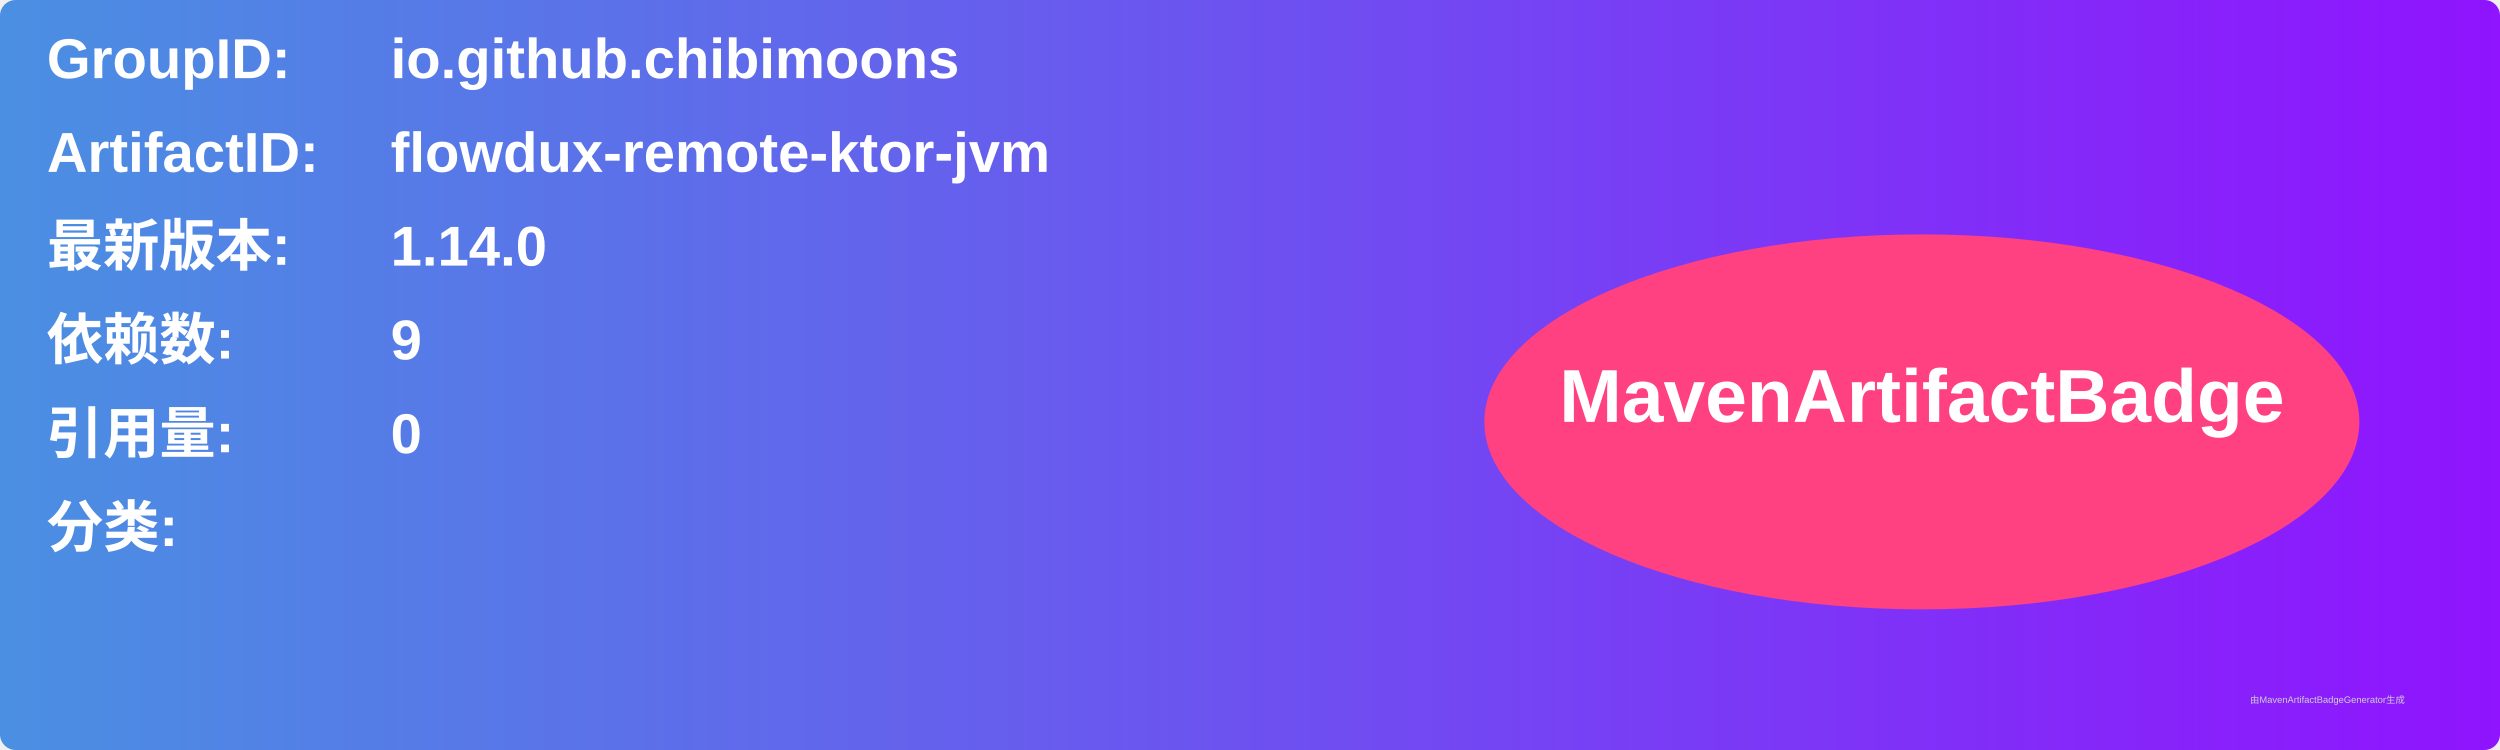
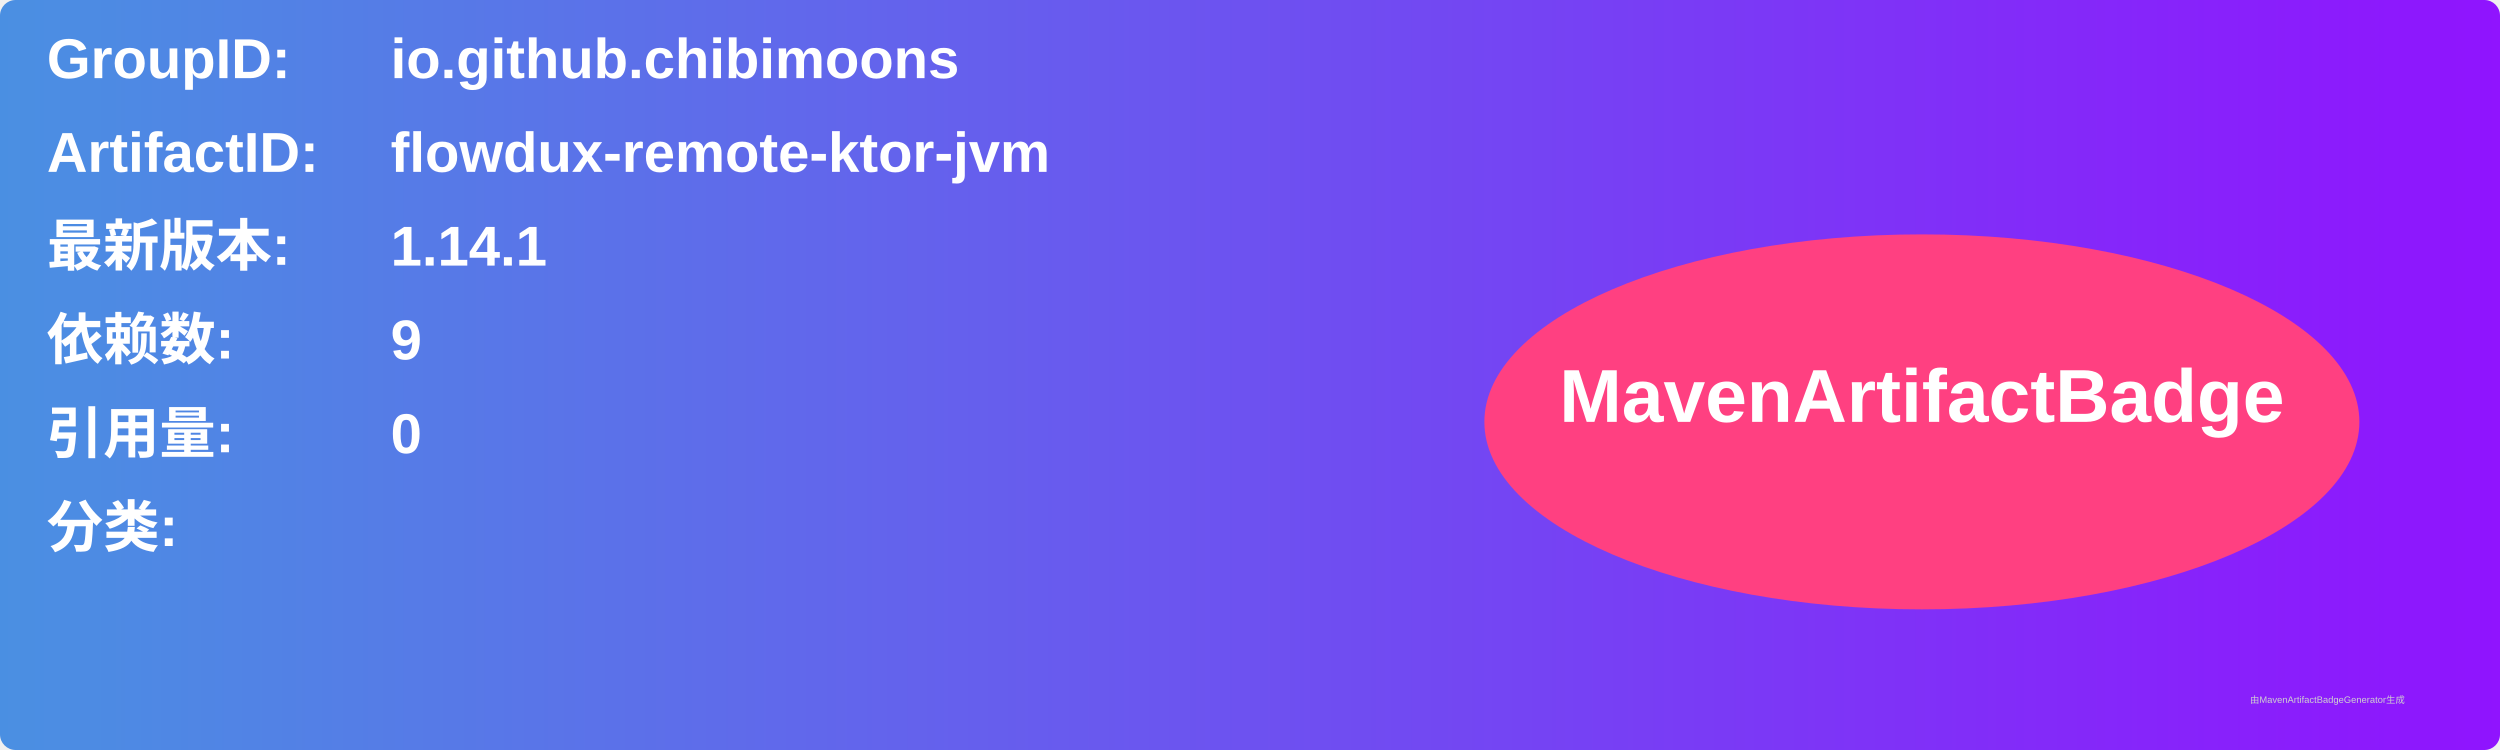
<svg xmlns="http://www.w3.org/2000/svg" width="800" height="240" viewBox="0 0 800 240">
  <linearGradient id="grad" x1="0%" y1="0%" x2="100%" y2="0%">
    <stop offset="0%" stop-color="#4a90e2" />
    <stop offset="100%" stop-color="#9013fe" />
  </linearGradient>
  <rect width="100%" height="100%" rx="5" ry="5" fill="url(#grad)" />
  <g transform="translate(15, 15)">
    <text x="0" y="10" font-family="Arial" font-size="18" fill="white" font-weight="bold" width="260">GroupID:</text>
    <text x="110" y="10" font-family="Arial" font-size="18" fill="white" font-weight="bold" width="460">io.github.chibimoons</text>
    <text x="0" y="40" font-family="Arial" font-size="18" fill="white" font-weight="bold" width="260">ArtifactID:</text>
    <text x="110" y="40" font-family="Arial" font-size="18" fill="white" font-weight="bold" width="460">flowdux-remote-ktor-jvm</text>
    <text x="0" y="70" font-family="Arial" font-size="18" fill="white" font-weight="bold">最新版本:</text>
    <text x="110" y="70" font-family="Arial" font-size="18" fill="white" font-weight="bold">
-       <tspan font-weight="bold">1.14.0</tspan>
+       <tspan font-weight="bold">1.14.1</tspan>
    </text>
    <text x="0" y="100" font-family="Arial" font-size="18" fill="white" font-weight="bold">依赖数: </text>
    <text x="110" y="100" font-family="Arial" font-size="18" fill="white">
      <tspan font-weight="bold">9</tspan>
    </text>
    <text x="0" y="130" font-family="Arial" font-size="18" fill="white" font-weight="bold">引用量: </text>
    <text x="110" y="130" font-family="Arial" font-size="18" fill="white">
      <tspan font-weight="bold">0</tspan>
    </text>
    <text x="0" y="160" font-family="Arial" font-size="18" fill="white" font-weight="bold">分类:</text>
    <text x="10" y="190" font-family="Arial" font-size="10" fill="white">
      <tspan font-weight="bold" />
    </text>
    <ellipse cx="600" cy="120" rx="140" ry="60" fill="#ff4081" />
    <text x="600" y="120" text-anchor="middle" font-family="Arial" font-size="24" fill="white" font-weight="bold">MavenArtifactBadge</text>
  </g>
  <text x="720" y="225" font-family="Arial" font-size="3" fill="#d0d0d0">由MavenArtifactBadgeGenerator生成</text>
</svg>
